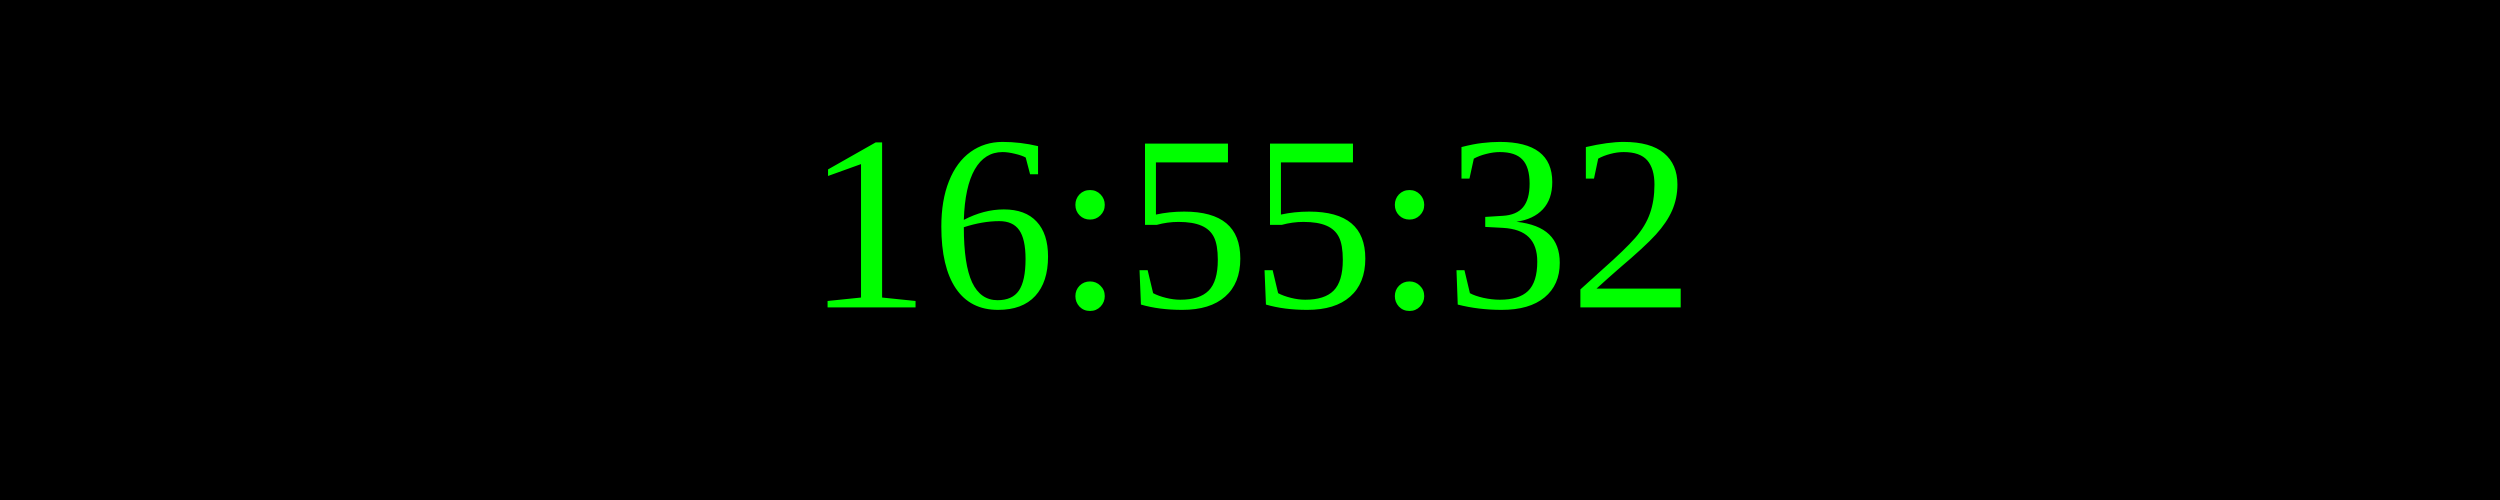
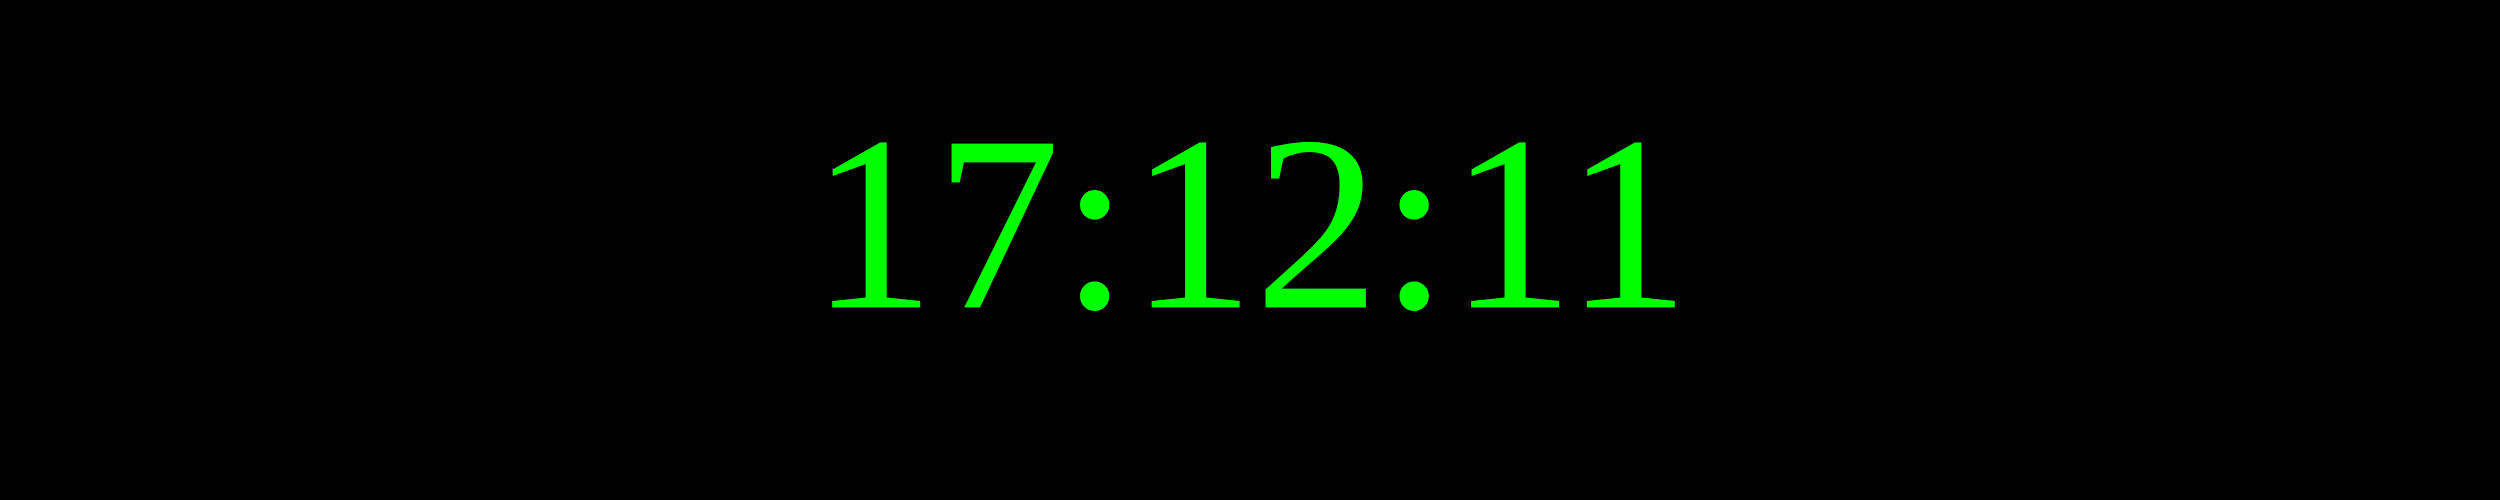
<svg xmlns="http://www.w3.org/2000/svg" width="250" height="50">
  <rect width="100%" height="100%" fill="black" />
  <text x="50%" y="50%" font-size="25" fill="lime" text-anchor="middle" dominant-baseline="middle">
- 16:55:32
+ 17:12:11
</text>
</svg>
